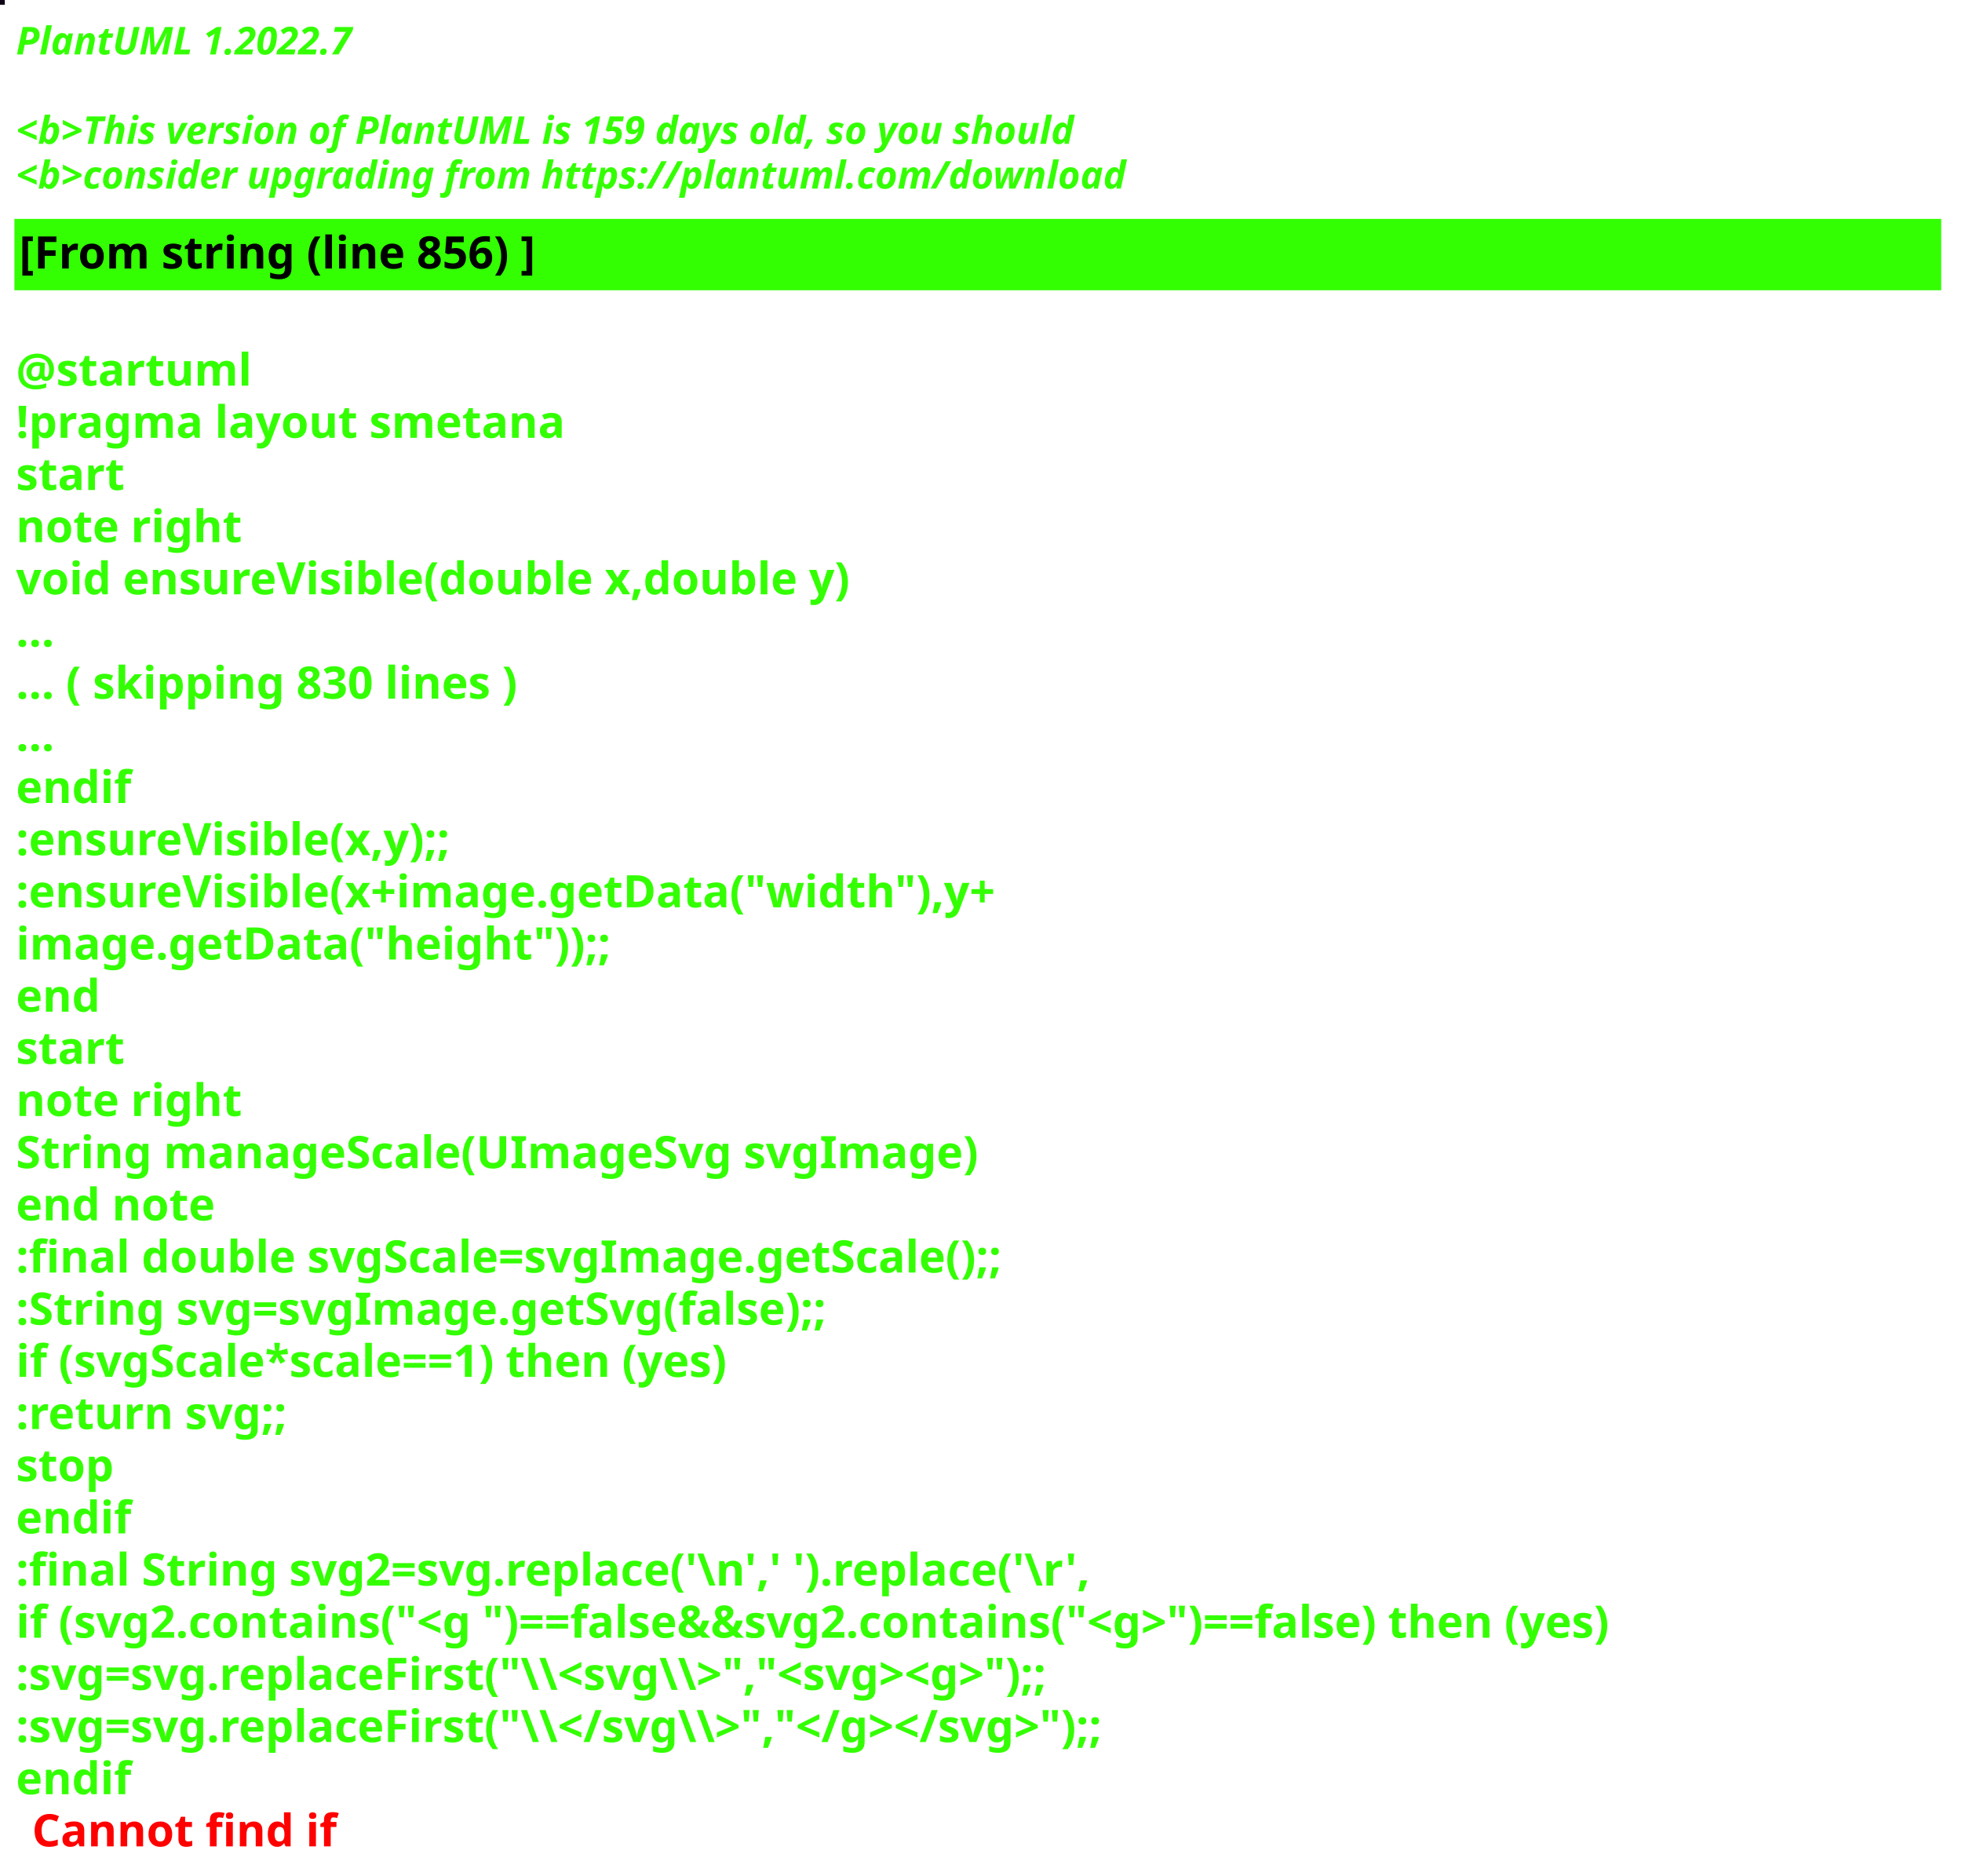
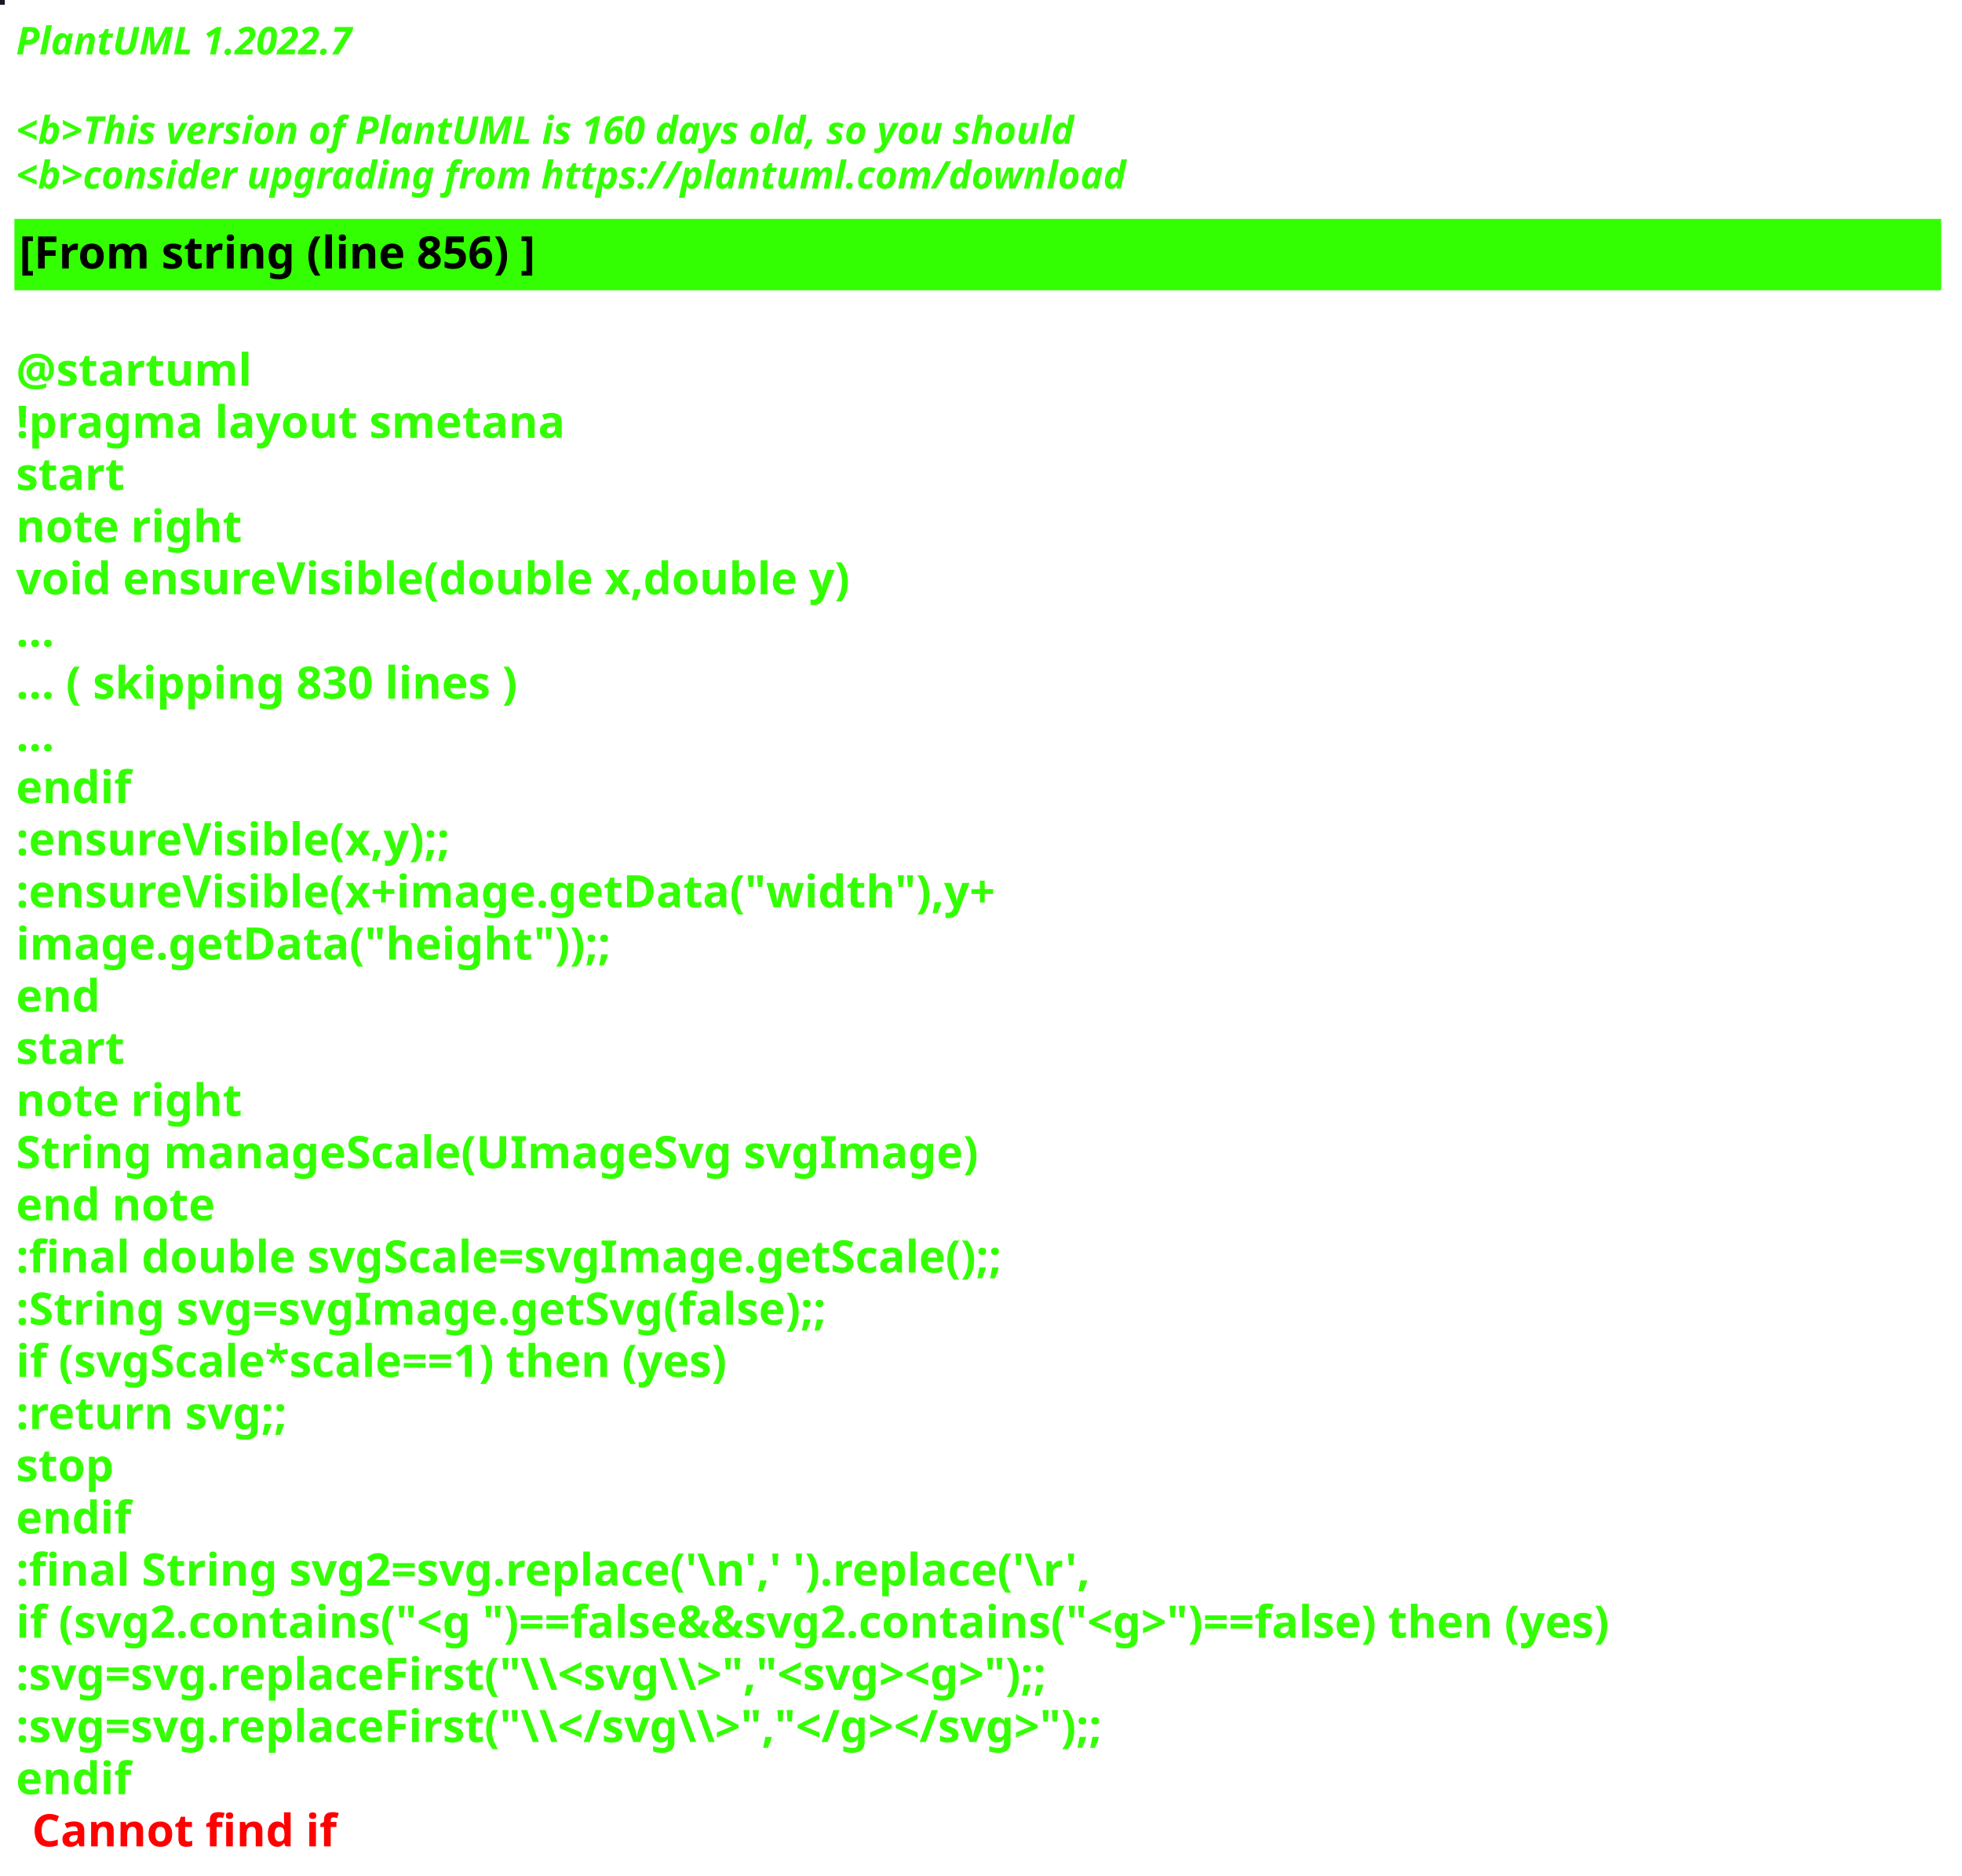
<svg xmlns="http://www.w3.org/2000/svg" contentStyleType="text/css" height="586px" preserveAspectRatio="none" style="width:613px;height:586px;background:#000000;" version="1.1" viewBox="0 0 613 586" width="613px" zoomAndPan="magnify">
  <defs />
  <g>
-     <rect fill="#0E0517" height="1" style="stroke:#0E0517;stroke-width:1.0;" width="1" x="0" y="0" />
+     <rect fill="#1C1725" height="1" style="stroke:#1C1725;stroke-width:1.0;" width="1" x="0" y="0" />
    <text fill="#33FF02" font-family="sans-serif" font-size="12" font-style="italic" font-weight="bold" lengthAdjust="spacing" textLength="127" x="5" y="17">PlantUML 1.2022.7</text>
    <text fill="#33FF02" font-family="sans-serif" font-size="12" font-style="italic" font-weight="bold" lengthAdjust="spacing" textLength="4" x="5" y="30.969"> </text>
-     <text fill="#33FF02" font-family="sans-serif" font-size="12" font-style="italic" font-weight="bold" lengthAdjust="spacing" textLength="399" x="5" y="44.938">&lt;b&gt;This version of PlantUML is 159 days old, so you should</text>
+     <text fill="#33FF02" font-family="sans-serif" font-size="12" font-style="italic" font-weight="bold" lengthAdjust="spacing" textLength="399" x="5" y="44.938">&lt;b&gt;This version of PlantUML is 160 days old, so you should</text>
    <text fill="#33FF02" font-family="sans-serif" font-size="12" font-style="italic" font-weight="bold" lengthAdjust="spacing" textLength="408" x="5" y="58.906">&lt;b&gt;consider upgrading from https://plantuml.com/download</text>
    <rect fill="#33FF02" height="21.297" style="stroke:#33FF02;stroke-width:1.0;" width="601" x="5" y="68.875" />
    <text fill="#000000" font-family="sans-serif" font-size="14" font-weight="bold" lengthAdjust="spacing" textLength="188" x="6" y="83.875">[From string (line 856) ]</text>
    <text fill="#33FF02" font-family="sans-serif" font-size="14" font-weight="bold" lengthAdjust="spacing" textLength="5" x="5" y="104.172"> </text>
    <text fill="#33FF02" font-family="sans-serif" font-size="14" font-weight="bold" lengthAdjust="spacing" textLength="79" x="5" y="120.469">@startuml</text>
    <text fill="#33FF02" font-family="sans-serif" font-size="14" font-weight="bold" lengthAdjust="spacing" textLength="190" x="5" y="136.766">!pragma layout smetana</text>
    <text fill="#33FF02" font-family="sans-serif" font-size="14" font-weight="bold" lengthAdjust="spacing" textLength="37" x="5" y="153.062">start</text>
    <text fill="#33FF02" font-family="sans-serif" font-size="14" font-weight="bold" lengthAdjust="spacing" textLength="78" x="5" y="169.359">note right</text>
    <text fill="#33FF02" font-family="sans-serif" font-size="14" font-weight="bold" lengthAdjust="spacing" textLength="299" x="5" y="185.656">void ensureVisible(double x,double y)</text>
    <text fill="#33FF02" font-family="sans-serif" font-size="14" font-weight="bold" lengthAdjust="spacing" textLength="15" x="5" y="201.953">...</text>
    <text fill="#33FF02" font-family="sans-serif" font-size="14" font-weight="bold" lengthAdjust="spacing" textLength="185" x="5" y="218.25">... ( skipping 830 lines )</text>
    <text fill="#33FF02" font-family="sans-serif" font-size="14" font-weight="bold" lengthAdjust="spacing" textLength="15" x="5" y="234.547">...</text>
    <text fill="#33FF02" font-family="sans-serif" font-size="14" font-weight="bold" lengthAdjust="spacing" textLength="40" x="5" y="250.844">endif</text>
    <text fill="#33FF02" font-family="sans-serif" font-size="14" font-weight="bold" lengthAdjust="spacing" textLength="161" x="5" y="267.141">:ensureVisible(x,y);;</text>
    <text fill="#33FF02" font-family="sans-serif" font-size="14" font-weight="bold" lengthAdjust="spacing" textLength="350" x="5" y="283.438">:ensureVisible(x+image.getData("width"),y+</text>
    <text fill="#33FF02" font-family="sans-serif" font-size="14" font-weight="bold" lengthAdjust="spacing" textLength="207" x="5" y="299.734">image.getData("height"));;</text>
    <text fill="#33FF02" font-family="sans-serif" font-size="14" font-weight="bold" lengthAdjust="spacing" textLength="30" x="5" y="316.031">end</text>
    <text fill="#33FF02" font-family="sans-serif" font-size="14" font-weight="bold" lengthAdjust="spacing" textLength="37" x="5" y="332.328">start</text>
    <text fill="#33FF02" font-family="sans-serif" font-size="14" font-weight="bold" lengthAdjust="spacing" textLength="78" x="5" y="348.625">note right</text>
    <text fill="#33FF02" font-family="sans-serif" font-size="14" font-weight="bold" lengthAdjust="spacing" textLength="335" x="5" y="364.922">String manageScale(UImageSvg svgImage)</text>
    <text fill="#33FF02" font-family="sans-serif" font-size="14" font-weight="bold" lengthAdjust="spacing" textLength="71" x="5" y="381.219">end note</text>
    <text fill="#33FF02" font-family="sans-serif" font-size="14" font-weight="bold" lengthAdjust="spacing" textLength="357" x="5" y="397.516">:final double svgScale=svgImage.getScale();;</text>
    <text fill="#33FF02" font-family="sans-serif" font-size="14" font-weight="bold" lengthAdjust="spacing" textLength="295" x="5" y="413.812">:String svg=svgImage.getSvg(false);;</text>
    <text fill="#33FF02" font-family="sans-serif" font-size="14" font-weight="bold" lengthAdjust="spacing" textLength="265" x="5" y="430.109">if (svgScale*scale==1) then (yes)</text>
    <text fill="#33FF02" font-family="sans-serif" font-size="14" font-weight="bold" lengthAdjust="spacing" textLength="101" x="5" y="446.406">:return svg;;</text>
    <text fill="#33FF02" font-family="sans-serif" font-size="14" font-weight="bold" lengthAdjust="spacing" textLength="35" x="5" y="462.703">stop</text>
    <text fill="#33FF02" font-family="sans-serif" font-size="14" font-weight="bold" lengthAdjust="spacing" textLength="40" x="5" y="479">endif</text>
    <text fill="#33FF02" font-family="sans-serif" font-size="14" font-weight="bold" lengthAdjust="spacing" textLength="386" x="5" y="495.297">:final String svg2=svg.replace('\n',' ').replace('\r',</text>
    <text fill="#33FF02" font-family="sans-serif" font-size="14" font-weight="bold" lengthAdjust="spacing" textLength="596" x="5" y="511.594">if (svg2.contains("&lt;g ")==false&amp;&amp;svg2.contains("&lt;g&gt;")==false) then (yes)</text>
    <text fill="#33FF02" font-family="sans-serif" font-size="14" font-weight="bold" lengthAdjust="spacing" textLength="388" x="5" y="527.891">:svg=svg.replaceFirst("\\&lt;svg\\&gt;","&lt;svg&gt;&lt;g&gt;");;</text>
    <text fill="#33FF02" font-family="sans-serif" font-size="14" font-weight="bold" lengthAdjust="spacing" textLength="403" x="5" y="544.188">:svg=svg.replaceFirst("\\&lt;/svg\\&gt;","&lt;/g&gt;&lt;/svg&gt;");;</text>
    <text fill="#33FF02" font-family="sans-serif" font-size="14" font-weight="bold" lengthAdjust="spacing" text-decoration="wavy underline" textLength="40" x="5" y="560.484">endif</text>
    <text fill="#FF0000" font-family="sans-serif" font-size="14" font-weight="bold" lengthAdjust="spacing" textLength="106" x="10" y="576.781">Cannot find if</text>
  </g>
</svg>
